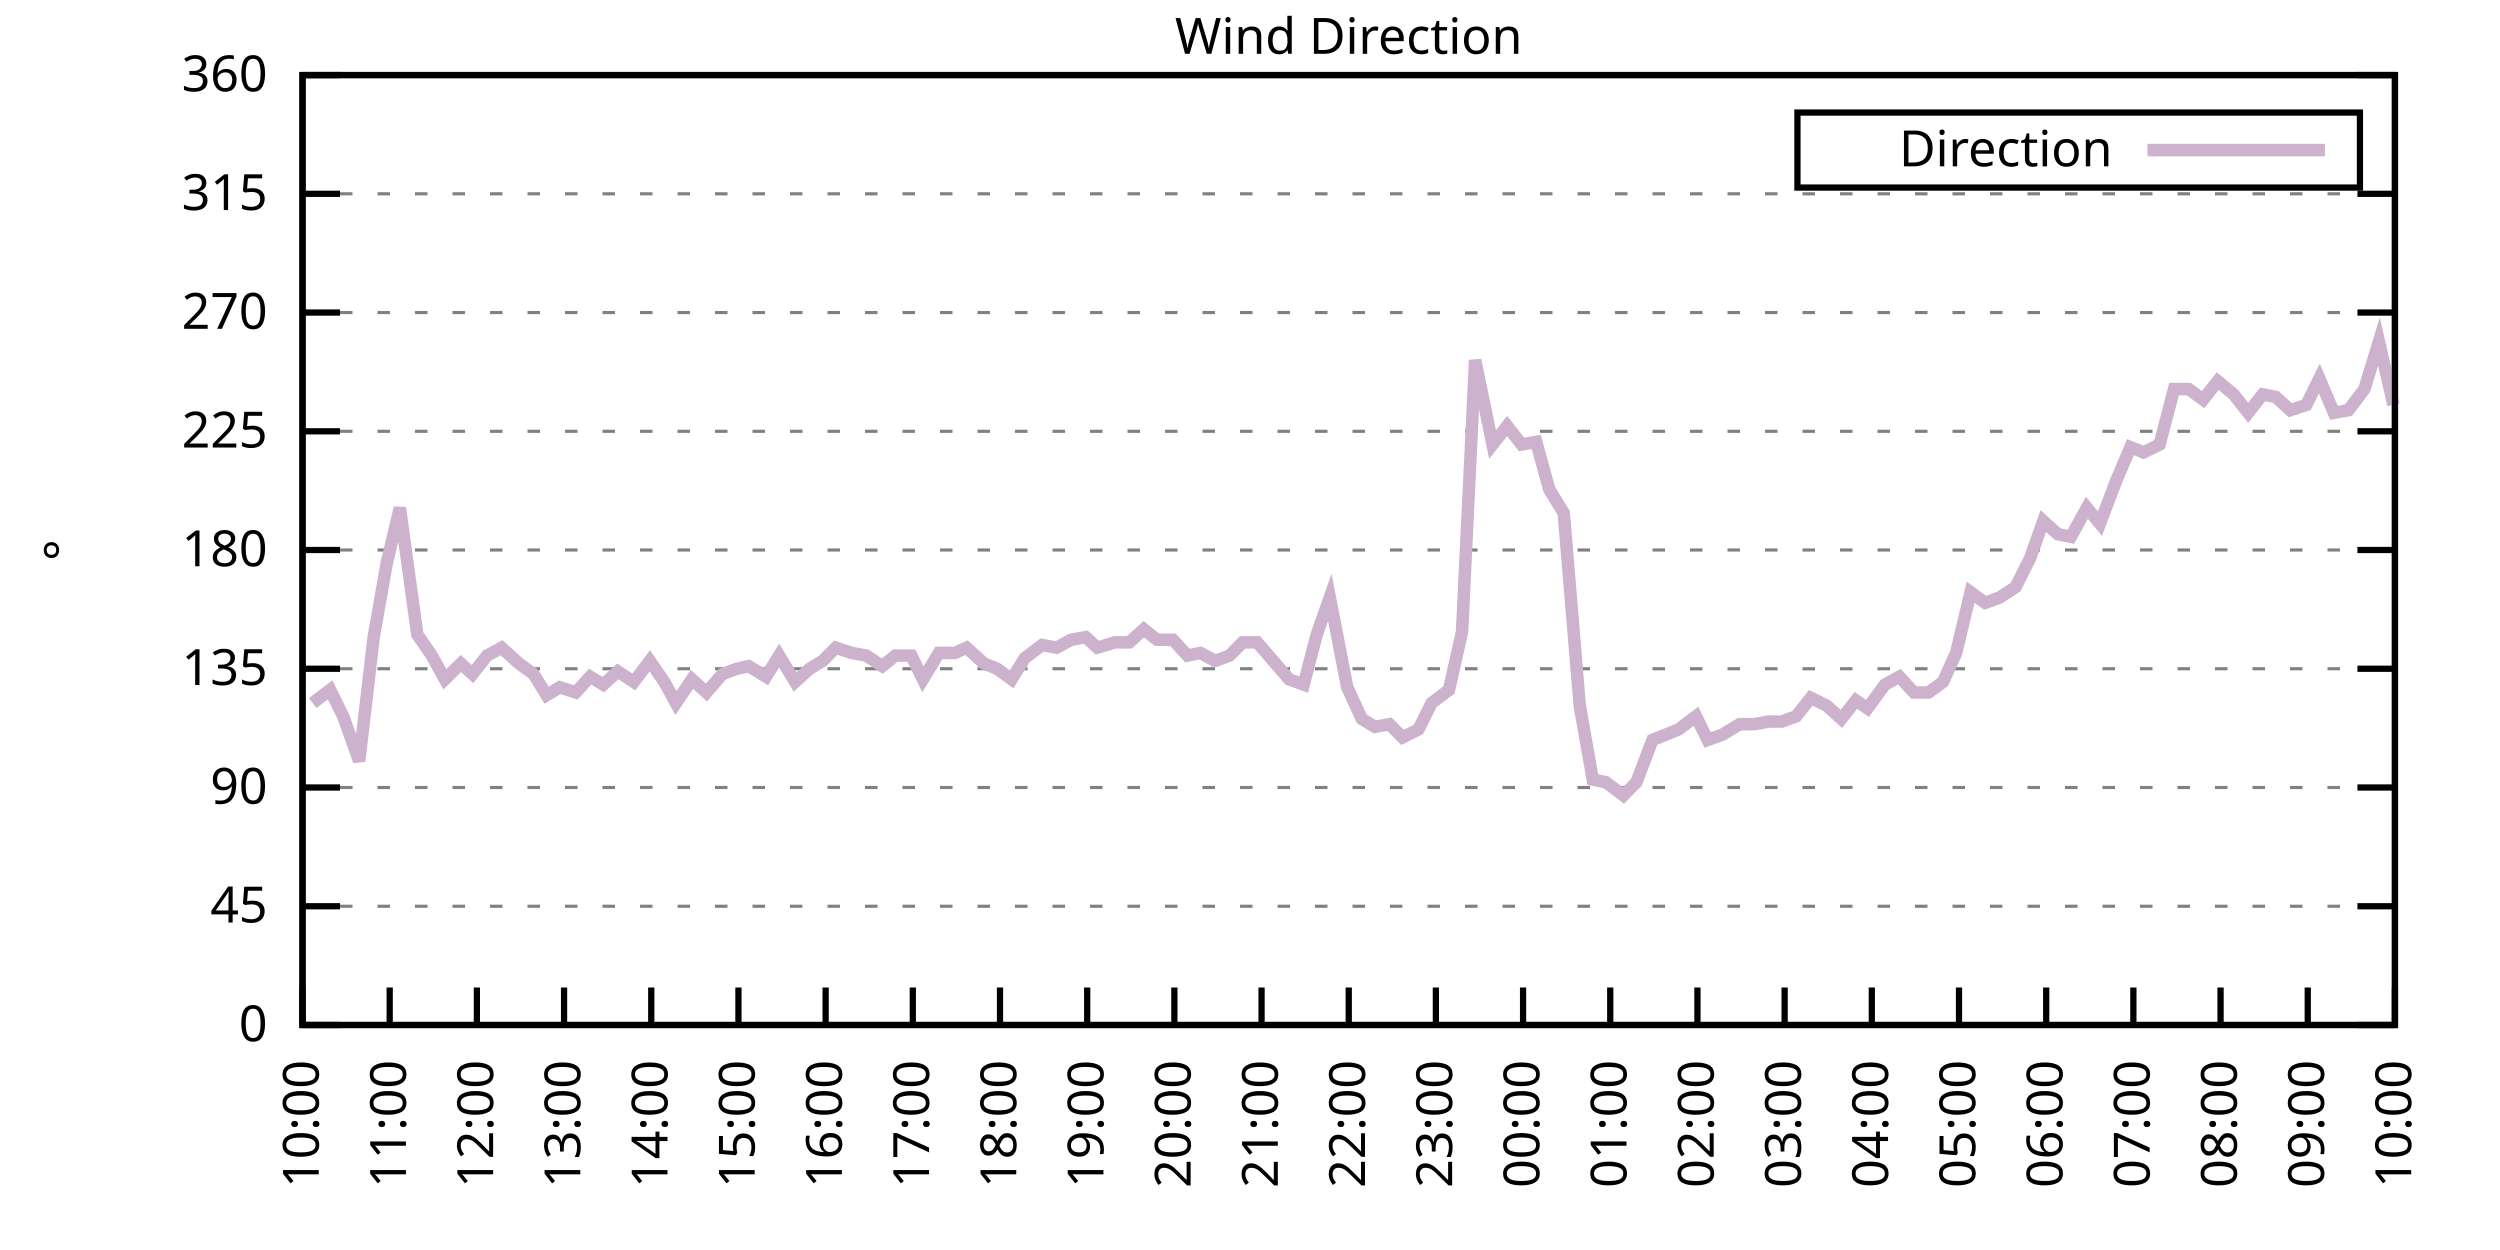
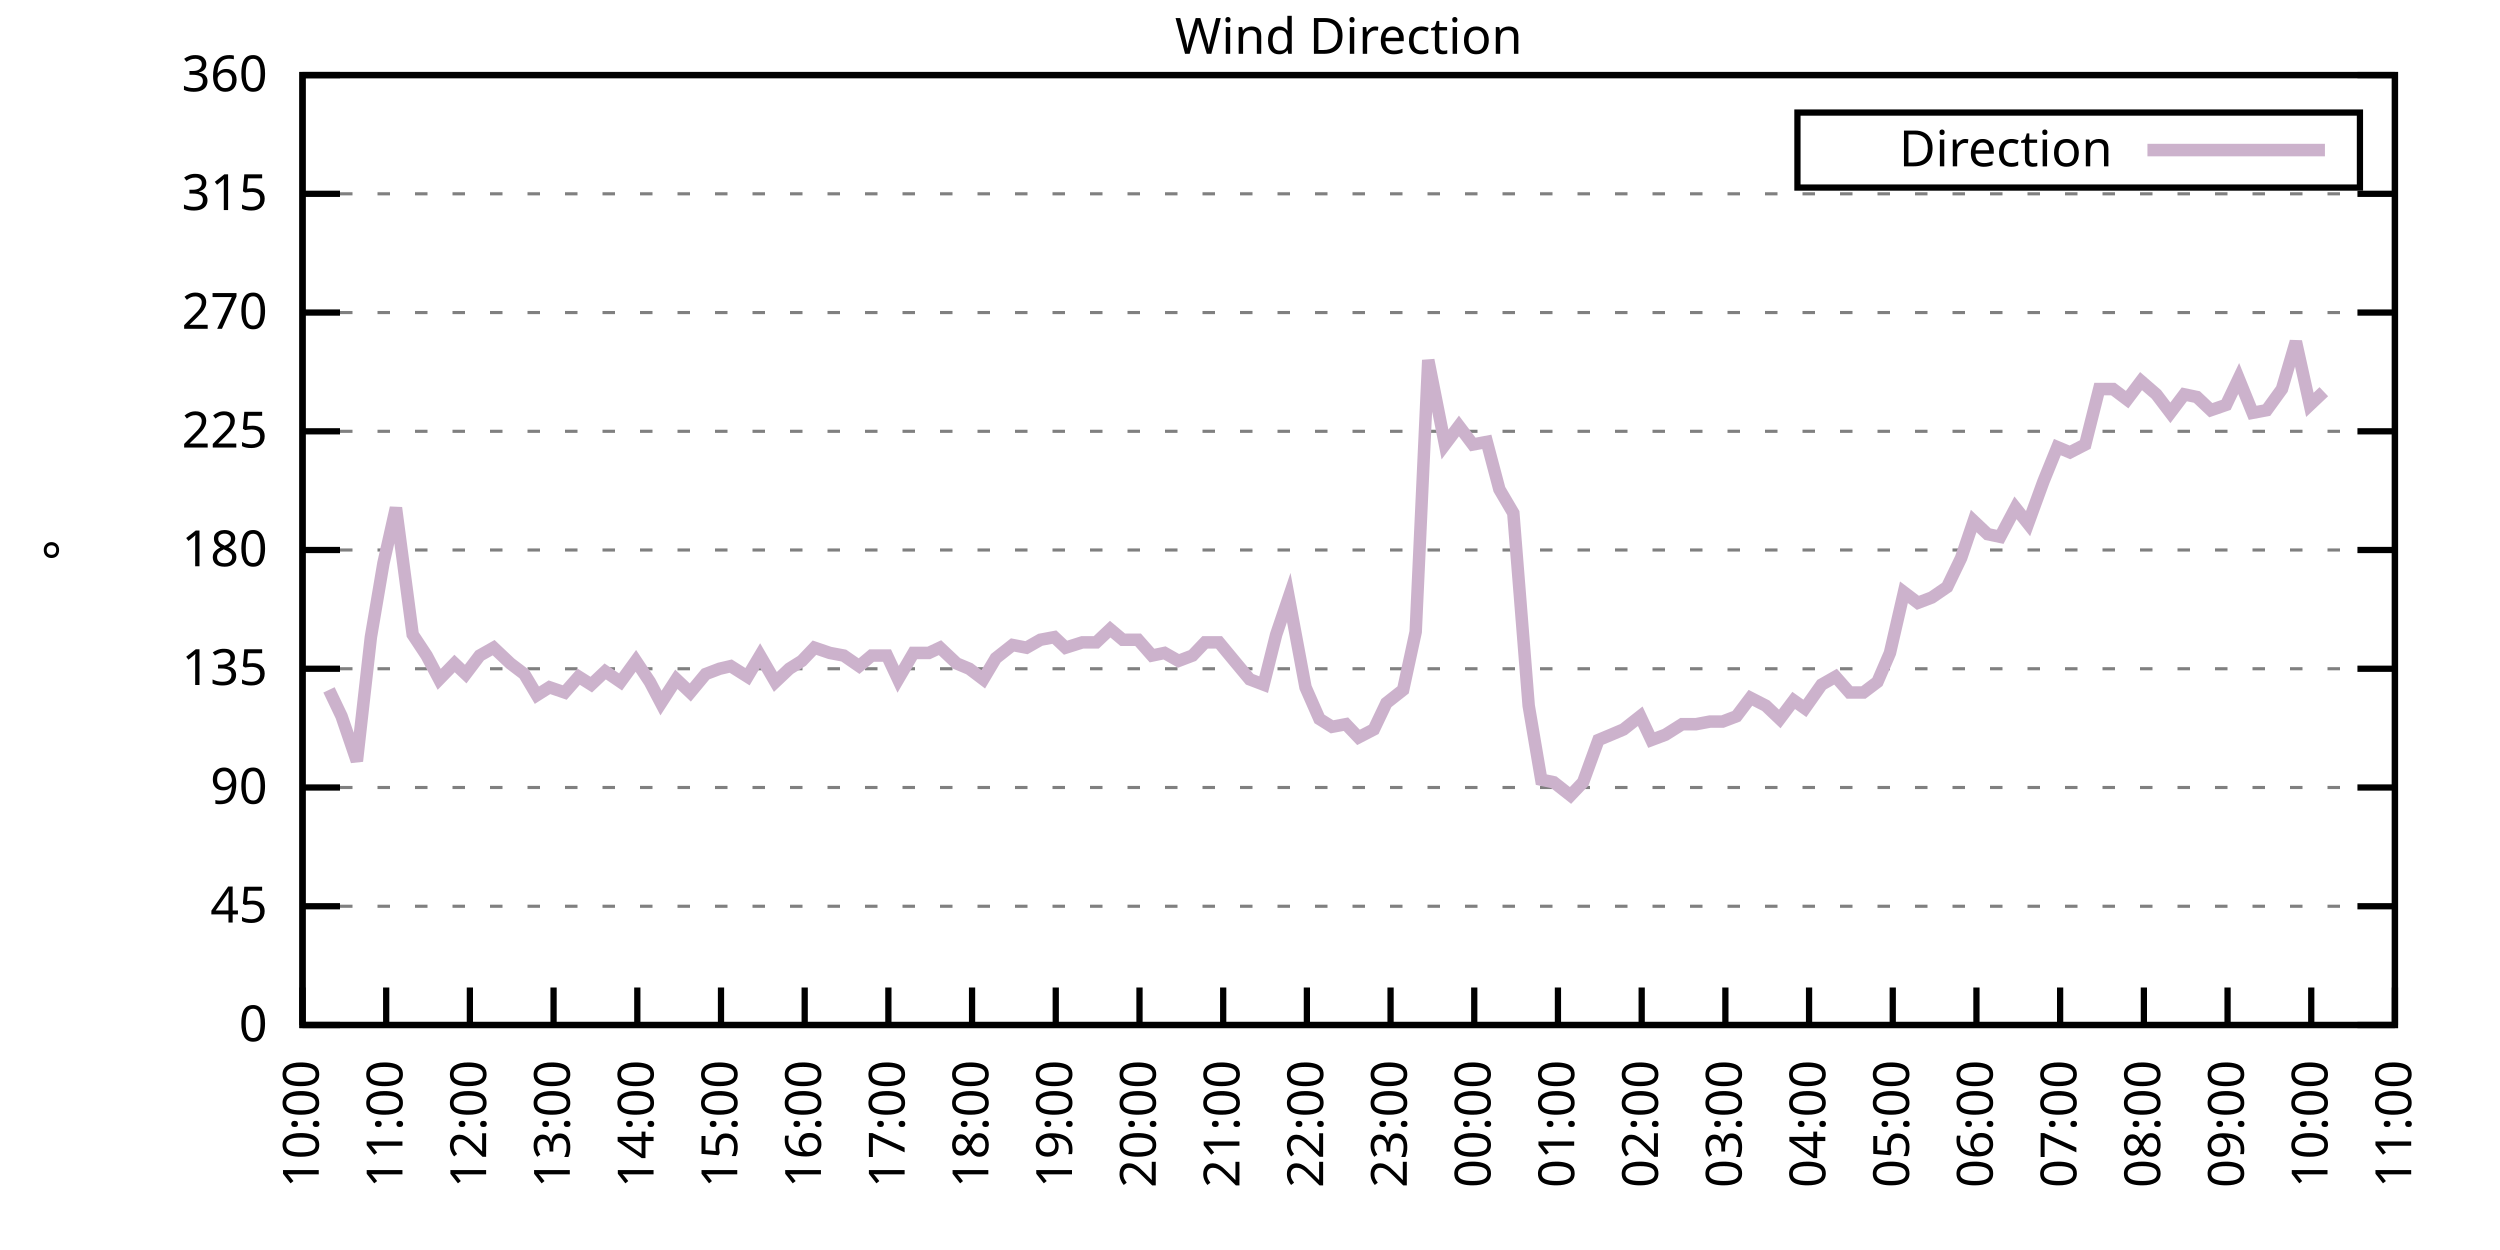
<svg xmlns="http://www.w3.org/2000/svg" xmlns:xlink="http://www.w3.org/1999/xlink" width="400" height="200" viewBox="0 0 400 200">
  <g id="gnuplot_canvas">
    <rect x="0" y="0" width="400" height="200" fill="none" />
    <defs>
      <circle id="gpDot" r="0.5" stroke-width="0.5" stroke="currentColor" />
      <path id="gpPt0" stroke-width="0.333" stroke="currentColor" d="M-1,0 h2 M0,-1 v2" />
      <path id="gpPt1" stroke-width="0.333" stroke="currentColor" d="M-1,-1 L1,1 M1,-1 L-1,1" />
      <path id="gpPt2" stroke-width="0.333" stroke="currentColor" d="M-1,0 L1,0 M0,-1 L0,1 M-1,-1 L1,1 M-1,1 L1,-1" />
      <rect id="gpPt3" stroke-width="0.333" stroke="currentColor" x="-1" y="-1" width="2" height="2" />
      <rect id="gpPt4" stroke-width="0.333" stroke="currentColor" fill="currentColor" x="-1" y="-1" width="2" height="2" />
      <circle id="gpPt5" stroke-width="0.333" stroke="currentColor" cx="0" cy="0" r="1" />
      <use xlink:href="#gpPt5" id="gpPt6" fill="currentColor" stroke="none" />
      <path id="gpPt7" stroke-width="0.333" stroke="currentColor" d="M0,-1.33 L-1.33,0.67 L1.33,0.67 z" />
      <use xlink:href="#gpPt7" id="gpPt8" fill="currentColor" stroke="none" />
      <use xlink:href="#gpPt7" id="gpPt9" stroke="currentColor" transform="rotate(180)" />
      <use xlink:href="#gpPt9" id="gpPt10" fill="currentColor" stroke="none" />
      <use xlink:href="#gpPt3" id="gpPt11" stroke="currentColor" transform="rotate(45)" />
      <use xlink:href="#gpPt11" id="gpPt12" fill="currentColor" stroke="none" />
      <path id="gpPt13" stroke-width="0.333" stroke="currentColor" d="M0,1.330 L1.265,0.411 L0.782,-1.067 L-0.782,-1.076 L-1.265,0.411 z" />
      <use xlink:href="#gpPt13" id="gpPt14" fill="currentColor" stroke="none" />
      <filter id="textbox" filterUnits="objectBoundingBox" x="0" y="0" height="1" width="1">
        <feFlood flood-color="white" flood-opacity="1" result="bgnd" />
        <feComposite in="SourceGraphic" in2="bgnd" operator="atop" />
      </filter>
      <filter id="greybox" filterUnits="objectBoundingBox" x="0" y="0" height="1" width="1">
        <feFlood flood-color="lightgrey" flood-opacity="1" result="grey" />
        <feComposite in="SourceGraphic" in2="grey" operator="atop" />
      </filter>
    </defs>
    <g fill="none" color="white" stroke="currentColor" stroke-width="1.00" stroke-linecap="butt" stroke-linejoin="miter">
</g>
    <g fill="none" color="black" stroke="currentColor" stroke-width="1.00" stroke-linecap="butt" stroke-linejoin="miter">
      <g stroke="none" shape-rendering="crispEdges">
        <polygon fill="rgb(255, 255, 255)" points="48.40,164.00 383.18,164.00 383.18,12.02 48.40,12.02 " />
      </g>
    </g>
    <g fill="none" color="black" stroke="currentColor" stroke-width="1.00" stroke-linecap="butt" stroke-linejoin="miter">
</g>
    <g fill="none" color="black" stroke="black" stroke-width="0.50" stroke-linecap="butt" stroke-linejoin="miter">
</g>
    <g fill="none" color="gray" stroke="currentColor" stroke-width="0.50" stroke-linecap="butt" stroke-linejoin="miter">
      <path stroke="gray" stroke-dasharray="2,4" class="gridline" d="M48.40,164.00 L383.19,164.00  " />
    </g>
    <g fill="none" color="gray" stroke="gray" stroke-width="1.00" stroke-linecap="butt" stroke-linejoin="miter">
</g>
    <g fill="none" color="black" stroke="currentColor" stroke-width="1.00" stroke-linecap="butt" stroke-linejoin="miter">
      <path stroke="black" d="M48.40,164.00 L54.40,164.00 M383.19,164.00 L377.19,164.00  " />
      <g transform="translate(42.80,166.60)" stroke="none" fill="black" font-family="Sans" font-size="8.00" text-anchor="end">
        <text>
          <tspan font-family="Sans"> 0</tspan>
        </text>
      </g>
    </g>
    <g fill="none" color="black" stroke="currentColor" stroke-width="1.00" stroke-linecap="butt" stroke-linejoin="miter">
</g>
    <g fill="none" color="black" stroke="black" stroke-width="0.50" stroke-linecap="butt" stroke-linejoin="miter">
</g>
    <g fill="none" color="gray" stroke="currentColor" stroke-width="0.50" stroke-linecap="butt" stroke-linejoin="miter">
      <path stroke="gray" stroke-dasharray="2,4" class="gridline" d="M48.40,145.00 L383.19,145.00  " />
    </g>
    <g fill="none" color="gray" stroke="gray" stroke-width="1.00" stroke-linecap="butt" stroke-linejoin="miter">
</g>
    <g fill="none" color="black" stroke="currentColor" stroke-width="1.00" stroke-linecap="butt" stroke-linejoin="miter">
      <path stroke="black" d="M48.40,145.00 L54.40,145.00 M383.19,145.00 L377.19,145.00  " />
      <g transform="translate(42.80,147.60)" stroke="none" fill="black" font-family="Sans" font-size="8.00" text-anchor="end">
        <text>
          <tspan font-family="Sans"> 45</tspan>
        </text>
      </g>
    </g>
    <g fill="none" color="black" stroke="currentColor" stroke-width="1.00" stroke-linecap="butt" stroke-linejoin="miter">
</g>
    <g fill="none" color="black" stroke="black" stroke-width="0.50" stroke-linecap="butt" stroke-linejoin="miter">
</g>
    <g fill="none" color="gray" stroke="currentColor" stroke-width="0.50" stroke-linecap="butt" stroke-linejoin="miter">
      <path stroke="gray" stroke-dasharray="2,4" class="gridline" d="M48.40,126.00 L383.19,126.00  " />
    </g>
    <g fill="none" color="gray" stroke="gray" stroke-width="1.00" stroke-linecap="butt" stroke-linejoin="miter">
</g>
    <g fill="none" color="black" stroke="currentColor" stroke-width="1.00" stroke-linecap="butt" stroke-linejoin="miter">
      <path stroke="black" d="M48.40,126.00 L54.40,126.00 M383.19,126.00 L377.19,126.00  " />
      <g transform="translate(42.80,128.60)" stroke="none" fill="black" font-family="Sans" font-size="8.00" text-anchor="end">
        <text>
          <tspan font-family="Sans"> 90</tspan>
        </text>
      </g>
    </g>
    <g fill="none" color="black" stroke="currentColor" stroke-width="1.00" stroke-linecap="butt" stroke-linejoin="miter">
</g>
    <g fill="none" color="black" stroke="black" stroke-width="0.50" stroke-linecap="butt" stroke-linejoin="miter">
</g>
    <g fill="none" color="gray" stroke="currentColor" stroke-width="0.50" stroke-linecap="butt" stroke-linejoin="miter">
      <path stroke="gray" stroke-dasharray="2,4" class="gridline" d="M48.40,107.00 L383.19,107.00  " />
    </g>
    <g fill="none" color="gray" stroke="gray" stroke-width="1.00" stroke-linecap="butt" stroke-linejoin="miter">
</g>
    <g fill="none" color="black" stroke="currentColor" stroke-width="1.00" stroke-linecap="butt" stroke-linejoin="miter">
      <path stroke="black" d="M48.40,107.00 L54.40,107.00 M383.19,107.00 L377.19,107.00  " />
      <g transform="translate(42.80,109.60)" stroke="none" fill="black" font-family="Sans" font-size="8.00" text-anchor="end">
        <text>
          <tspan font-family="Sans"> 135</tspan>
        </text>
      </g>
    </g>
    <g fill="none" color="black" stroke="currentColor" stroke-width="1.00" stroke-linecap="butt" stroke-linejoin="miter">
</g>
    <g fill="none" color="black" stroke="black" stroke-width="0.50" stroke-linecap="butt" stroke-linejoin="miter">
</g>
    <g fill="none" color="gray" stroke="currentColor" stroke-width="0.50" stroke-linecap="butt" stroke-linejoin="miter">
      <path stroke="gray" stroke-dasharray="2,4" class="gridline" d="M48.40,88.00 L383.19,88.00  " />
    </g>
    <g fill="none" color="gray" stroke="gray" stroke-width="1.00" stroke-linecap="butt" stroke-linejoin="miter">
</g>
    <g fill="none" color="black" stroke="currentColor" stroke-width="1.00" stroke-linecap="butt" stroke-linejoin="miter">
      <path stroke="black" d="M48.40,88.00 L54.40,88.00 M383.19,88.00 L377.19,88.00  " />
      <g transform="translate(42.80,90.60)" stroke="none" fill="black" font-family="Sans" font-size="8.00" text-anchor="end">
        <text>
          <tspan font-family="Sans"> 180</tspan>
        </text>
      </g>
    </g>
    <g fill="none" color="black" stroke="currentColor" stroke-width="1.00" stroke-linecap="butt" stroke-linejoin="miter">
</g>
    <g fill="none" color="black" stroke="black" stroke-width="0.50" stroke-linecap="butt" stroke-linejoin="miter">
</g>
    <g fill="none" color="gray" stroke="currentColor" stroke-width="0.50" stroke-linecap="butt" stroke-linejoin="miter">
      <path stroke="gray" stroke-dasharray="2,4" class="gridline" d="M48.40,69.01 L383.19,69.01  " />
    </g>
    <g fill="none" color="gray" stroke="gray" stroke-width="1.00" stroke-linecap="butt" stroke-linejoin="miter">
</g>
    <g fill="none" color="black" stroke="currentColor" stroke-width="1.00" stroke-linecap="butt" stroke-linejoin="miter">
      <path stroke="black" d="M48.40,69.01 L54.40,69.01 M383.19,69.01 L377.19,69.01  " />
      <g transform="translate(42.80,71.61)" stroke="none" fill="black" font-family="Sans" font-size="8.00" text-anchor="end">
        <text>
          <tspan font-family="Sans"> 225</tspan>
        </text>
      </g>
    </g>
    <g fill="none" color="black" stroke="currentColor" stroke-width="1.00" stroke-linecap="butt" stroke-linejoin="miter">
</g>
    <g fill="none" color="black" stroke="black" stroke-width="0.50" stroke-linecap="butt" stroke-linejoin="miter">
</g>
    <g fill="none" color="gray" stroke="currentColor" stroke-width="0.50" stroke-linecap="butt" stroke-linejoin="miter">
      <path stroke="gray" stroke-dasharray="2,4" class="gridline" d="M48.40,50.01 L383.19,50.01  " />
    </g>
    <g fill="none" color="gray" stroke="gray" stroke-width="1.00" stroke-linecap="butt" stroke-linejoin="miter">
</g>
    <g fill="none" color="black" stroke="currentColor" stroke-width="1.00" stroke-linecap="butt" stroke-linejoin="miter">
      <path stroke="black" d="M48.40,50.01 L54.40,50.01 M383.19,50.01 L377.19,50.01  " />
      <g transform="translate(42.80,52.61)" stroke="none" fill="black" font-family="Sans" font-size="8.00" text-anchor="end">
        <text>
          <tspan font-family="Sans"> 270</tspan>
        </text>
      </g>
    </g>
    <g fill="none" color="black" stroke="currentColor" stroke-width="1.00" stroke-linecap="butt" stroke-linejoin="miter">
</g>
    <g fill="none" color="black" stroke="black" stroke-width="0.50" stroke-linecap="butt" stroke-linejoin="miter">
</g>
    <g fill="none" color="gray" stroke="currentColor" stroke-width="0.50" stroke-linecap="butt" stroke-linejoin="miter">
      <path stroke="gray" stroke-dasharray="2,4" class="gridline" d="M48.40,31.01 L383.19,31.01  " />
    </g>
    <g fill="none" color="gray" stroke="gray" stroke-width="1.00" stroke-linecap="butt" stroke-linejoin="miter">
</g>
    <g fill="none" color="black" stroke="currentColor" stroke-width="1.00" stroke-linecap="butt" stroke-linejoin="miter">
      <path stroke="black" d="M48.40,31.01 L54.40,31.01 M383.19,31.01 L377.19,31.01  " />
      <g transform="translate(42.80,33.61)" stroke="none" fill="black" font-family="Sans" font-size="8.00" text-anchor="end">
        <text>
          <tspan font-family="Sans"> 315</tspan>
        </text>
      </g>
    </g>
    <g fill="none" color="black" stroke="currentColor" stroke-width="1.00" stroke-linecap="butt" stroke-linejoin="miter">
</g>
    <g fill="none" color="black" stroke="black" stroke-width="0.50" stroke-linecap="butt" stroke-linejoin="miter">
</g>
    <g fill="none" color="gray" stroke="currentColor" stroke-width="0.50" stroke-linecap="butt" stroke-linejoin="miter">
      <path stroke="gray" stroke-dasharray="2,4" class="gridline" d="M48.40,12.01 L383.19,12.01  " />
    </g>
    <g fill="none" color="gray" stroke="gray" stroke-width="1.00" stroke-linecap="butt" stroke-linejoin="miter">
</g>
    <g fill="none" color="black" stroke="currentColor" stroke-width="1.00" stroke-linecap="butt" stroke-linejoin="miter">
      <path stroke="black" d="M48.40,12.01 L54.40,12.01 M383.19,12.01 L377.19,12.01  " />
      <g transform="translate(42.80,14.61)" stroke="none" fill="black" font-family="Sans" font-size="8.00" text-anchor="end">
        <text>
          <tspan font-family="Sans"> 360</tspan>
        </text>
      </g>
    </g>
    <g fill="none" color="black" stroke="currentColor" stroke-width="1.00" stroke-linecap="butt" stroke-linejoin="miter">
      <path stroke="black" d="M48.40,164.00 L48.40,158.00  " />
      <g transform="translate(51.00,169.60) rotate(270.00)" stroke="none" fill="black" font-family="Sans" font-size="8.00" text-anchor="end">
        <text>
          <tspan font-family="Sans">10:00</tspan>
        </text>
      </g>
    </g>
    <g fill="none" color="black" stroke="currentColor" stroke-width="1.00" stroke-linecap="butt" stroke-linejoin="miter">
-       <path stroke="black" d="M62.35,164.00 L62.35,158.00  " />
-       <g transform="translate(64.95,169.60) rotate(270.00)" stroke="none" fill="black" font-family="Sans" font-size="8.00" text-anchor="end">
+       <path stroke="black" d="M61.79,164.00 L61.79,158.00  " />
+       <g transform="translate(64.39,169.60) rotate(270.00)" stroke="none" fill="black" font-family="Sans" font-size="8.00" text-anchor="end">
        <text>
          <tspan font-family="Sans">11:00</tspan>
        </text>
      </g>
    </g>
    <g fill="none" color="black" stroke="currentColor" stroke-width="1.00" stroke-linecap="butt" stroke-linejoin="miter">
-       <path stroke="black" d="M76.30,164.00 L76.30,158.00  " />
-       <g transform="translate(78.90,169.60) rotate(270.00)" stroke="none" fill="black" font-family="Sans" font-size="8.00" text-anchor="end">
+       <path stroke="black" d="M75.18,164.00 L75.18,158.00  " />
+       <g transform="translate(77.78,169.60) rotate(270.00)" stroke="none" fill="black" font-family="Sans" font-size="8.00" text-anchor="end">
        <text>
          <tspan font-family="Sans">12:00</tspan>
        </text>
      </g>
    </g>
    <g fill="none" color="black" stroke="currentColor" stroke-width="1.00" stroke-linecap="butt" stroke-linejoin="miter">
-       <path stroke="black" d="M90.25,164.00 L90.25,158.00  " />
-       <g transform="translate(92.85,169.60) rotate(270.00)" stroke="none" fill="black" font-family="Sans" font-size="8.00" text-anchor="end">
+       <path stroke="black" d="M88.57,164.00 L88.57,158.00  " />
+       <g transform="translate(91.17,169.60) rotate(270.00)" stroke="none" fill="black" font-family="Sans" font-size="8.00" text-anchor="end">
        <text>
          <tspan font-family="Sans">13:00</tspan>
        </text>
      </g>
    </g>
    <g fill="none" color="black" stroke="currentColor" stroke-width="1.00" stroke-linecap="butt" stroke-linejoin="miter">
-       <path stroke="black" d="M104.20,164.00 L104.20,158.00  " />
-       <g transform="translate(106.80,169.60) rotate(270.00)" stroke="none" fill="black" font-family="Sans" font-size="8.00" text-anchor="end">
+       <path stroke="black" d="M101.97,164.00 L101.97,158.00  " />
+       <g transform="translate(104.57,169.60) rotate(270.00)" stroke="none" fill="black" font-family="Sans" font-size="8.00" text-anchor="end">
        <text>
          <tspan font-family="Sans">14:00</tspan>
        </text>
      </g>
    </g>
    <g fill="none" color="black" stroke="currentColor" stroke-width="1.00" stroke-linecap="butt" stroke-linejoin="miter">
-       <path stroke="black" d="M118.15,164.00 L118.15,158.00  " />
-       <g transform="translate(120.75,169.60) rotate(270.00)" stroke="none" fill="black" font-family="Sans" font-size="8.00" text-anchor="end">
+       <path stroke="black" d="M115.36,164.00 L115.36,158.00  " />
+       <g transform="translate(117.96,169.60) rotate(270.00)" stroke="none" fill="black" font-family="Sans" font-size="8.00" text-anchor="end">
        <text>
          <tspan font-family="Sans">15:00</tspan>
        </text>
      </g>
    </g>
    <g fill="none" color="black" stroke="currentColor" stroke-width="1.00" stroke-linecap="butt" stroke-linejoin="miter">
-       <path stroke="black" d="M132.10,164.00 L132.10,158.00  " />
-       <g transform="translate(134.70,169.60) rotate(270.00)" stroke="none" fill="black" font-family="Sans" font-size="8.00" text-anchor="end">
+       <path stroke="black" d="M128.75,164.00 L128.75,158.00  " />
+       <g transform="translate(131.35,169.60) rotate(270.00)" stroke="none" fill="black" font-family="Sans" font-size="8.00" text-anchor="end">
        <text>
          <tspan font-family="Sans">16:00</tspan>
        </text>
      </g>
    </g>
    <g fill="none" color="black" stroke="currentColor" stroke-width="1.00" stroke-linecap="butt" stroke-linejoin="miter">
-       <path stroke="black" d="M146.05,164.00 L146.05,158.00  " />
-       <g transform="translate(148.65,169.60) rotate(270.00)" stroke="none" fill="black" font-family="Sans" font-size="8.00" text-anchor="end">
+       <path stroke="black" d="M142.14,164.00 L142.14,158.00  " />
+       <g transform="translate(144.74,169.60) rotate(270.00)" stroke="none" fill="black" font-family="Sans" font-size="8.00" text-anchor="end">
        <text>
          <tspan font-family="Sans">17:00</tspan>
        </text>
      </g>
    </g>
    <g fill="none" color="black" stroke="currentColor" stroke-width="1.00" stroke-linecap="butt" stroke-linejoin="miter">
-       <path stroke="black" d="M160.00,164.00 L160.00,158.00  " />
-       <g transform="translate(162.60,169.60) rotate(270.00)" stroke="none" fill="black" font-family="Sans" font-size="8.00" text-anchor="end">
+       <path stroke="black" d="M155.53,164.00 L155.53,158.00  " />
+       <g transform="translate(158.13,169.60) rotate(270.00)" stroke="none" fill="black" font-family="Sans" font-size="8.00" text-anchor="end">
        <text>
          <tspan font-family="Sans">18:00</tspan>
        </text>
      </g>
    </g>
    <g fill="none" color="black" stroke="currentColor" stroke-width="1.00" stroke-linecap="butt" stroke-linejoin="miter">
-       <path stroke="black" d="M173.95,164.00 L173.95,158.00  " />
-       <g transform="translate(176.55,169.60) rotate(270.00)" stroke="none" fill="black" font-family="Sans" font-size="8.00" text-anchor="end">
+       <path stroke="black" d="M168.92,164.00 L168.92,158.00  " />
+       <g transform="translate(171.52,169.60) rotate(270.00)" stroke="none" fill="black" font-family="Sans" font-size="8.00" text-anchor="end">
        <text>
          <tspan font-family="Sans">19:00</tspan>
        </text>
      </g>
    </g>
    <g fill="none" color="black" stroke="currentColor" stroke-width="1.00" stroke-linecap="butt" stroke-linejoin="miter">
-       <path stroke="black" d="M187.90,164.00 L187.90,158.00  " />
-       <g transform="translate(190.50,169.60) rotate(270.00)" stroke="none" fill="black" font-family="Sans" font-size="8.00" text-anchor="end">
+       <path stroke="black" d="M182.32,164.00 L182.32,158.00  " />
+       <g transform="translate(184.92,169.60) rotate(270.00)" stroke="none" fill="black" font-family="Sans" font-size="8.00" text-anchor="end">
        <text>
          <tspan font-family="Sans">20:00</tspan>
        </text>
      </g>
    </g>
    <g fill="none" color="black" stroke="currentColor" stroke-width="1.00" stroke-linecap="butt" stroke-linejoin="miter">
-       <path stroke="black" d="M201.85,164.00 L201.85,158.00  " />
-       <g transform="translate(204.45,169.60) rotate(270.00)" stroke="none" fill="black" font-family="Sans" font-size="8.00" text-anchor="end">
+       <path stroke="black" d="M195.71,164.00 L195.71,158.00  " />
+       <g transform="translate(198.31,169.60) rotate(270.00)" stroke="none" fill="black" font-family="Sans" font-size="8.00" text-anchor="end">
        <text>
          <tspan font-family="Sans">21:00</tspan>
        </text>
      </g>
    </g>
    <g fill="none" color="black" stroke="currentColor" stroke-width="1.00" stroke-linecap="butt" stroke-linejoin="miter">
-       <path stroke="black" d="M215.80,164.00 L215.80,158.00  " />
-       <g transform="translate(218.40,169.60) rotate(270.00)" stroke="none" fill="black" font-family="Sans" font-size="8.00" text-anchor="end">
+       <path stroke="black" d="M209.10,164.00 L209.10,158.00  " />
+       <g transform="translate(211.70,169.60) rotate(270.00)" stroke="none" fill="black" font-family="Sans" font-size="8.00" text-anchor="end">
        <text>
          <tspan font-family="Sans">22:00</tspan>
        </text>
      </g>
    </g>
    <g fill="none" color="black" stroke="currentColor" stroke-width="1.00" stroke-linecap="butt" stroke-linejoin="miter">
-       <path stroke="black" d="M229.74,164.00 L229.74,158.00  " />
-       <g transform="translate(232.34,169.60) rotate(270.00)" stroke="none" fill="black" font-family="Sans" font-size="8.00" text-anchor="end">
+       <path stroke="black" d="M222.49,164.00 L222.49,158.00  " />
+       <g transform="translate(225.09,169.60) rotate(270.00)" stroke="none" fill="black" font-family="Sans" font-size="8.00" text-anchor="end">
        <text>
          <tspan font-family="Sans">23:00</tspan>
        </text>
      </g>
    </g>
    <g fill="none" color="black" stroke="currentColor" stroke-width="1.00" stroke-linecap="butt" stroke-linejoin="miter">
-       <path stroke="black" d="M243.69,164.00 L243.69,158.00  " />
-       <g transform="translate(246.29,169.60) rotate(270.00)" stroke="none" fill="black" font-family="Sans" font-size="8.00" text-anchor="end">
+       <path stroke="black" d="M235.88,164.00 L235.88,158.00  " />
+       <g transform="translate(238.48,169.60) rotate(270.00)" stroke="none" fill="black" font-family="Sans" font-size="8.00" text-anchor="end">
        <text>
          <tspan font-family="Sans">00:00</tspan>
        </text>
      </g>
    </g>
    <g fill="none" color="black" stroke="currentColor" stroke-width="1.00" stroke-linecap="butt" stroke-linejoin="miter">
-       <path stroke="black" d="M257.64,164.00 L257.64,158.00  " />
-       <g transform="translate(260.24,169.60) rotate(270.00)" stroke="none" fill="black" font-family="Sans" font-size="8.00" text-anchor="end">
+       <path stroke="black" d="M249.27,164.00 L249.27,158.00  " />
+       <g transform="translate(251.87,169.60) rotate(270.00)" stroke="none" fill="black" font-family="Sans" font-size="8.00" text-anchor="end">
        <text>
          <tspan font-family="Sans">01:00</tspan>
        </text>
      </g>
    </g>
    <g fill="none" color="black" stroke="currentColor" stroke-width="1.00" stroke-linecap="butt" stroke-linejoin="miter">
-       <path stroke="black" d="M271.59,164.00 L271.59,158.00  " />
-       <g transform="translate(274.19,169.60) rotate(270.00)" stroke="none" fill="black" font-family="Sans" font-size="8.00" text-anchor="end">
+       <path stroke="black" d="M262.67,164.00 L262.67,158.00  " />
+       <g transform="translate(265.27,169.60) rotate(270.00)" stroke="none" fill="black" font-family="Sans" font-size="8.00" text-anchor="end">
        <text>
          <tspan font-family="Sans">02:00</tspan>
        </text>
      </g>
    </g>
    <g fill="none" color="black" stroke="currentColor" stroke-width="1.00" stroke-linecap="butt" stroke-linejoin="miter">
-       <path stroke="black" d="M285.54,164.00 L285.54,158.00  " />
-       <g transform="translate(288.14,169.60) rotate(270.00)" stroke="none" fill="black" font-family="Sans" font-size="8.00" text-anchor="end">
+       <path stroke="black" d="M276.06,164.00 L276.06,158.00  " />
+       <g transform="translate(278.66,169.60) rotate(270.00)" stroke="none" fill="black" font-family="Sans" font-size="8.00" text-anchor="end">
        <text>
          <tspan font-family="Sans">03:00</tspan>
        </text>
      </g>
    </g>
    <g fill="none" color="black" stroke="currentColor" stroke-width="1.00" stroke-linecap="butt" stroke-linejoin="miter">
-       <path stroke="black" d="M299.49,164.00 L299.49,158.00  " />
-       <g transform="translate(302.09,169.60) rotate(270.00)" stroke="none" fill="black" font-family="Sans" font-size="8.00" text-anchor="end">
+       <path stroke="black" d="M289.45,164.00 L289.45,158.00  " />
+       <g transform="translate(292.05,169.60) rotate(270.00)" stroke="none" fill="black" font-family="Sans" font-size="8.00" text-anchor="end">
        <text>
          <tspan font-family="Sans">04:00</tspan>
        </text>
      </g>
    </g>
    <g fill="none" color="black" stroke="currentColor" stroke-width="1.00" stroke-linecap="butt" stroke-linejoin="miter">
-       <path stroke="black" d="M313.44,164.00 L313.44,158.00  " />
-       <g transform="translate(316.04,169.60) rotate(270.00)" stroke="none" fill="black" font-family="Sans" font-size="8.00" text-anchor="end">
+       <path stroke="black" d="M302.84,164.00 L302.84,158.00  " />
+       <g transform="translate(305.44,169.60) rotate(270.00)" stroke="none" fill="black" font-family="Sans" font-size="8.00" text-anchor="end">
        <text>
          <tspan font-family="Sans">05:00</tspan>
        </text>
      </g>
    </g>
    <g fill="none" color="black" stroke="currentColor" stroke-width="1.00" stroke-linecap="butt" stroke-linejoin="miter">
-       <path stroke="black" d="M327.39,164.00 L327.39,158.00  " />
-       <g transform="translate(329.99,169.60) rotate(270.00)" stroke="none" fill="black" font-family="Sans" font-size="8.00" text-anchor="end">
+       <path stroke="black" d="M316.23,164.00 L316.23,158.00  " />
+       <g transform="translate(318.83,169.60) rotate(270.00)" stroke="none" fill="black" font-family="Sans" font-size="8.00" text-anchor="end">
        <text>
          <tspan font-family="Sans">06:00</tspan>
        </text>
      </g>
    </g>
    <g fill="none" color="black" stroke="currentColor" stroke-width="1.00" stroke-linecap="butt" stroke-linejoin="miter">
-       <path stroke="black" d="M341.34,164.00 L341.34,158.00  " />
-       <g transform="translate(343.94,169.60) rotate(270.00)" stroke="none" fill="black" font-family="Sans" font-size="8.00" text-anchor="end">
+       <path stroke="black" d="M329.62,164.00 L329.62,158.00  " />
+       <g transform="translate(332.22,169.60) rotate(270.00)" stroke="none" fill="black" font-family="Sans" font-size="8.00" text-anchor="end">
        <text>
          <tspan font-family="Sans">07:00</tspan>
        </text>
      </g>
    </g>
    <g fill="none" color="black" stroke="currentColor" stroke-width="1.00" stroke-linecap="butt" stroke-linejoin="miter">
-       <path stroke="black" d="M355.29,164.00 L355.29,158.00  " />
-       <g transform="translate(357.89,169.60) rotate(270.00)" stroke="none" fill="black" font-family="Sans" font-size="8.00" text-anchor="end">
+       <path stroke="black" d="M343.02,164.00 L343.02,158.00  " />
+       <g transform="translate(345.62,169.60) rotate(270.00)" stroke="none" fill="black" font-family="Sans" font-size="8.00" text-anchor="end">
        <text>
          <tspan font-family="Sans">08:00</tspan>
        </text>
      </g>
    </g>
    <g fill="none" color="black" stroke="currentColor" stroke-width="1.00" stroke-linecap="butt" stroke-linejoin="miter">
-       <path stroke="black" d="M369.24,164.00 L369.24,158.00  " />
-       <g transform="translate(371.84,169.60) rotate(270.00)" stroke="none" fill="black" font-family="Sans" font-size="8.00" text-anchor="end">
+       <path stroke="black" d="M356.41,164.00 L356.41,158.00  " />
+       <g transform="translate(359.01,169.60) rotate(270.00)" stroke="none" fill="black" font-family="Sans" font-size="8.00" text-anchor="end">
        <text>
          <tspan font-family="Sans">09:00</tspan>
+         </text>
+       </g>
+     </g>
+     <g fill="none" color="black" stroke="currentColor" stroke-width="1.00" stroke-linecap="butt" stroke-linejoin="miter">
+       <path stroke="black" d="M369.80,164.00 L369.80,158.00  " />
+       <g transform="translate(372.40,169.60) rotate(270.00)" stroke="none" fill="black" font-family="Sans" font-size="8.00" text-anchor="end">
+         <text>
+           <tspan font-family="Sans">10:00</tspan>
        </text>
      </g>
    </g>
    <g fill="none" color="black" stroke="currentColor" stroke-width="1.00" stroke-linecap="butt" stroke-linejoin="miter">
      <path stroke="black" d="M383.19,164.00 L383.19,158.00  " />
      <g transform="translate(385.79,169.60) rotate(270.00)" stroke="none" fill="black" font-family="Sans" font-size="8.00" text-anchor="end">
        <text>
-           <tspan font-family="Sans">10:00</tspan>
+           <tspan font-family="Sans">11:00</tspan>
        </text>
      </g>
    </g>
    <g fill="none" color="black" stroke="currentColor" stroke-width="1.00" stroke-linecap="butt" stroke-linejoin="miter">
</g>
    <g fill="none" color="black" stroke="currentColor" stroke-width="1.00" stroke-linecap="butt" stroke-linejoin="miter">
      <path stroke="black" d="M48.40,12.01 L48.40,164.00 L383.19,164.00 L383.19,12.01 L48.40,12.01 Z  " />
    </g>
    <g fill="none" color="black" stroke="currentColor" stroke-width="1.00" stroke-linecap="butt" stroke-linejoin="miter">
</g>
    <g fill="none" color="black" stroke="currentColor" stroke-width="1.00" stroke-linecap="butt" stroke-linejoin="miter">
      <path stroke="black" d="M287.59,30.01 L287.59,18.01 L377.59,18.01 L377.59,30.01 L287.59,30.01 Z  " />
    </g>
    <g id="Wind_direction_plot_1">
      <g fill="none" color="white" stroke="black" stroke-width="2.00" stroke-linecap="butt" stroke-linejoin="miter">
</g>
      <g fill="none" color="black" stroke="currentColor" stroke-width="2.00" stroke-linecap="butt" stroke-linejoin="miter">
        <g transform="translate(337.99,26.61)" stroke="none" fill="black" font-family="Sans" font-size="8.00" text-anchor="end">
          <text>
            <tspan font-family="Sans">Direction</tspan>
          </text>
        </g>
      </g>
      <g fill="none" color="black" stroke="currentColor" stroke-width="2.00" stroke-linecap="butt" stroke-linejoin="miter">
-         <path stroke="rgb(204, 178, 204)" d="M343.59,24.01 L371.99,24.01 M50.03,112.49 L52.82,110.38 L54.91,114.60 L57.47,121.78 L59.79,101.94 L61.88,90.12   L63.98,81.25 L66.77,101.52 L69.09,104.89 L71.18,108.69 L73.74,106.16 L75.60,107.85 L77.93,104.89 L80.25,103.63   L83.04,106.16 L85.37,107.85 L87.46,111.23 L89.55,109.96 L92.11,110.80 L94.43,108.27 L96.53,109.54 L98.85,107.43   L101.41,109.11 L103.97,105.74 L106.29,109.11 L108.15,112.49 L110.71,108.69 L113.03,110.80 L115.59,107.85 L117.92,107.00   L119.78,106.58 L122.57,108.27 L124.66,104.89 L127.22,109.11 L129.54,107.00 L131.63,105.74 L133.72,103.63 L136.28,104.47   L138.61,104.89 L141.16,106.58 L143.26,104.89 L145.81,104.89 L147.67,108.69 L150.23,104.47 L152.79,104.47 L154.65,103.63   L157.44,106.16 L159.53,107.00 L161.86,108.69 L163.95,105.31 L166.74,103.20 L169.06,103.63 L171.39,102.36 L173.71,101.94   L175.57,103.63 L178.36,102.78 L180.69,102.78 L183.01,100.67 L185.11,102.36 L187.66,102.36 L189.99,104.89 L192.08,104.47   L194.41,105.74 L196.73,104.89 L198.82,102.78 L201.15,102.78 L203.71,105.74 L206.26,108.69 L208.59,109.54 L210.68,101.52   L212.77,95.60 L215.56,109.96 L217.89,115.03 L219.98,116.29 L222.30,115.87 L224.40,117.98 L226.95,116.71 L229.05,112.49   L231.84,110.38 L233.93,101.09 L236.02,57.61 L238.81,71.12 L241.14,68.16 L243.46,71.12 L245.79,70.70 L247.88,78.29   L250.20,82.09 L252.76,112.91 L254.85,124.74 L256.95,125.16 L259.74,127.27 L261.83,125.16 L264.39,118.40 L266.48,117.56   L268.57,116.71 L271.36,114.60 L273.22,118.40 L275.55,117.56 L278.34,115.87 L280.66,115.87 L282.99,115.45 L285.08,115.45   L287.40,114.60 L289.73,111.65 L292.29,112.91 L294.61,115.03 L296.94,112.07 L298.80,113.34 L301.58,109.54 L303.91,108.27   L306.23,110.80 L308.56,110.80 L310.88,109.11 L312.98,104.47 L315.30,94.76 L317.63,96.45 L319.95,95.60 L322.51,93.92   L324.83,89.27 L326.93,83.36 L329.25,85.47 L331.34,85.89 L333.90,81.25 L335.99,83.78 L338.55,77.03 L340.88,71.54   L342.97,72.38 L345.53,71.12 L347.85,62.25 L350.18,62.25 L352.50,63.94 L354.83,60.98 L357.38,63.10 L359.71,66.05   L362.03,63.10 L364.13,63.52 L366.45,65.63 L369.01,64.78 L371.10,60.56 L373.43,66.05 L375.75,65.63 L378.31,62.25   L380.63,54.65 L382.96,64.78  " />
+         <path stroke="rgb(204, 178, 204)" d="M343.59,24.01 L371.99,24.01 M52.64,110.38 L54.65,114.60 L57.10,121.78 L59.34,101.94 L61.35,90.12 L63.35,81.25   L66.03,101.52 L68.26,104.89 L70.27,108.69 L72.73,106.16 L74.51,107.85 L76.75,104.89 L78.98,103.63 L81.66,106.16   L83.89,107.85 L85.90,111.23 L87.91,109.96 L90.36,110.80 L92.59,108.27 L94.60,109.54 L96.83,107.43 L99.29,109.11   L101.74,105.74 L103.98,109.11 L105.76,112.49 L108.22,108.69 L110.45,110.80 L112.90,107.85 L115.13,107.00 L116.92,106.58   L119.60,108.27 L121.61,104.89 L124.06,109.11 L126.29,107.00 L128.30,105.74 L130.31,103.63 L132.77,104.47 L135.00,104.89   L137.45,106.58 L139.46,104.89 L141.92,104.89 L143.70,108.69 L146.16,104.47 L148.61,104.47 L150.40,103.63 L153.08,106.16   L155.09,107.00 L157.32,108.69 L159.33,105.31 L162.01,103.20 L164.24,103.63 L166.47,102.36 L168.70,101.94 L170.49,103.63   L173.17,102.78 L175.40,102.78 L177.63,100.67 L179.64,102.36 L182.09,102.36 L184.32,104.89 L186.33,104.47 L188.57,105.74   L190.80,104.89 L192.81,102.78 L195.04,102.78 L197.49,105.74 L199.95,108.69 L202.18,109.54 L204.19,101.52 L206.20,95.60   L208.88,109.96 L211.11,115.03 L213.12,116.29 L215.35,115.87 L217.36,117.98 L219.81,116.71 L221.82,112.49 L224.50,110.38   L226.51,101.09 L228.52,57.61 L231.20,71.12 L233.43,68.16 L235.66,71.12 L237.89,70.70 L239.90,78.29 L242.13,82.09   L244.59,112.91 L246.60,124.74 L248.60,125.16 L251.28,127.27 L253.29,125.16 L255.75,118.40 L257.76,117.56 L259.76,116.71   L262.44,114.60 L264.23,118.40 L266.46,117.56 L269.14,115.87 L271.37,115.87 L273.60,115.45 L275.61,115.45 L277.84,114.60   L280.07,111.65 L282.53,112.91 L284.76,115.03 L286.99,112.07 L288.78,113.34 L291.46,109.54 L293.69,108.27 L295.92,110.80   L298.15,110.80 L300.39,109.11 L302.39,104.47 L304.63,94.76 L306.86,96.45 L309.09,95.60 L311.54,93.92 L313.78,89.27   L315.79,83.36 L318.02,85.47 L320.03,85.89 L322.48,81.25 L324.49,83.78 L326.95,77.03 L329.18,71.54 L331.19,72.38   L333.64,71.12 L335.87,62.25 L338.10,62.25 L340.34,63.94 L342.57,60.98 L345.02,63.10 L347.26,66.05 L349.49,63.10   L351.50,63.52 L353.73,65.63 L356.18,64.78 L358.19,60.56 L360.42,66.05 L362.66,65.63 L365.11,62.25 L367.34,54.65   L369.58,64.78 L371.81,62.67  " />
      </g>
    </g>
    <g fill="none" color="black" stroke="currentColor" stroke-width="2.00" stroke-linecap="butt" stroke-linejoin="miter">
</g>
    <g fill="none" color="black" stroke="black" stroke-width="1.00" stroke-linecap="butt" stroke-linejoin="miter">
</g>
    <g fill="none" color="black" stroke="currentColor" stroke-width="1.00" stroke-linecap="butt" stroke-linejoin="miter">
      <path stroke="black" d="M48.40,12.01 L48.40,164.00 L383.19,164.00 L383.19,12.01 L48.40,12.01 Z  " />
      <g transform="translate(12.80,88.01) rotate(270.00)" stroke="none" fill="black" font-family="Sans" font-size="8.00" text-anchor="middle">
        <text>
          <tspan font-family="Sans">°</tspan>
        </text>
      </g>
    </g>
    <g fill="none" color="black" stroke="currentColor" stroke-width="1.00" stroke-linecap="butt" stroke-linejoin="miter">
</g>
    <g fill="none" color="black" stroke="currentColor" stroke-width="1.00" stroke-linecap="butt" stroke-linejoin="miter">
      <g transform="translate(215.79,8.61)" stroke="none" fill="black" font-family="Sans" font-size="8.00" text-anchor="middle">
        <text>
          <tspan font-family="Sans">Wind Direction</tspan>
        </text>
      </g>
    </g>
    <g fill="none" color="black" stroke="currentColor" stroke-width="1.00" stroke-linecap="butt" stroke-linejoin="miter">
</g>
  </g>
</svg>
